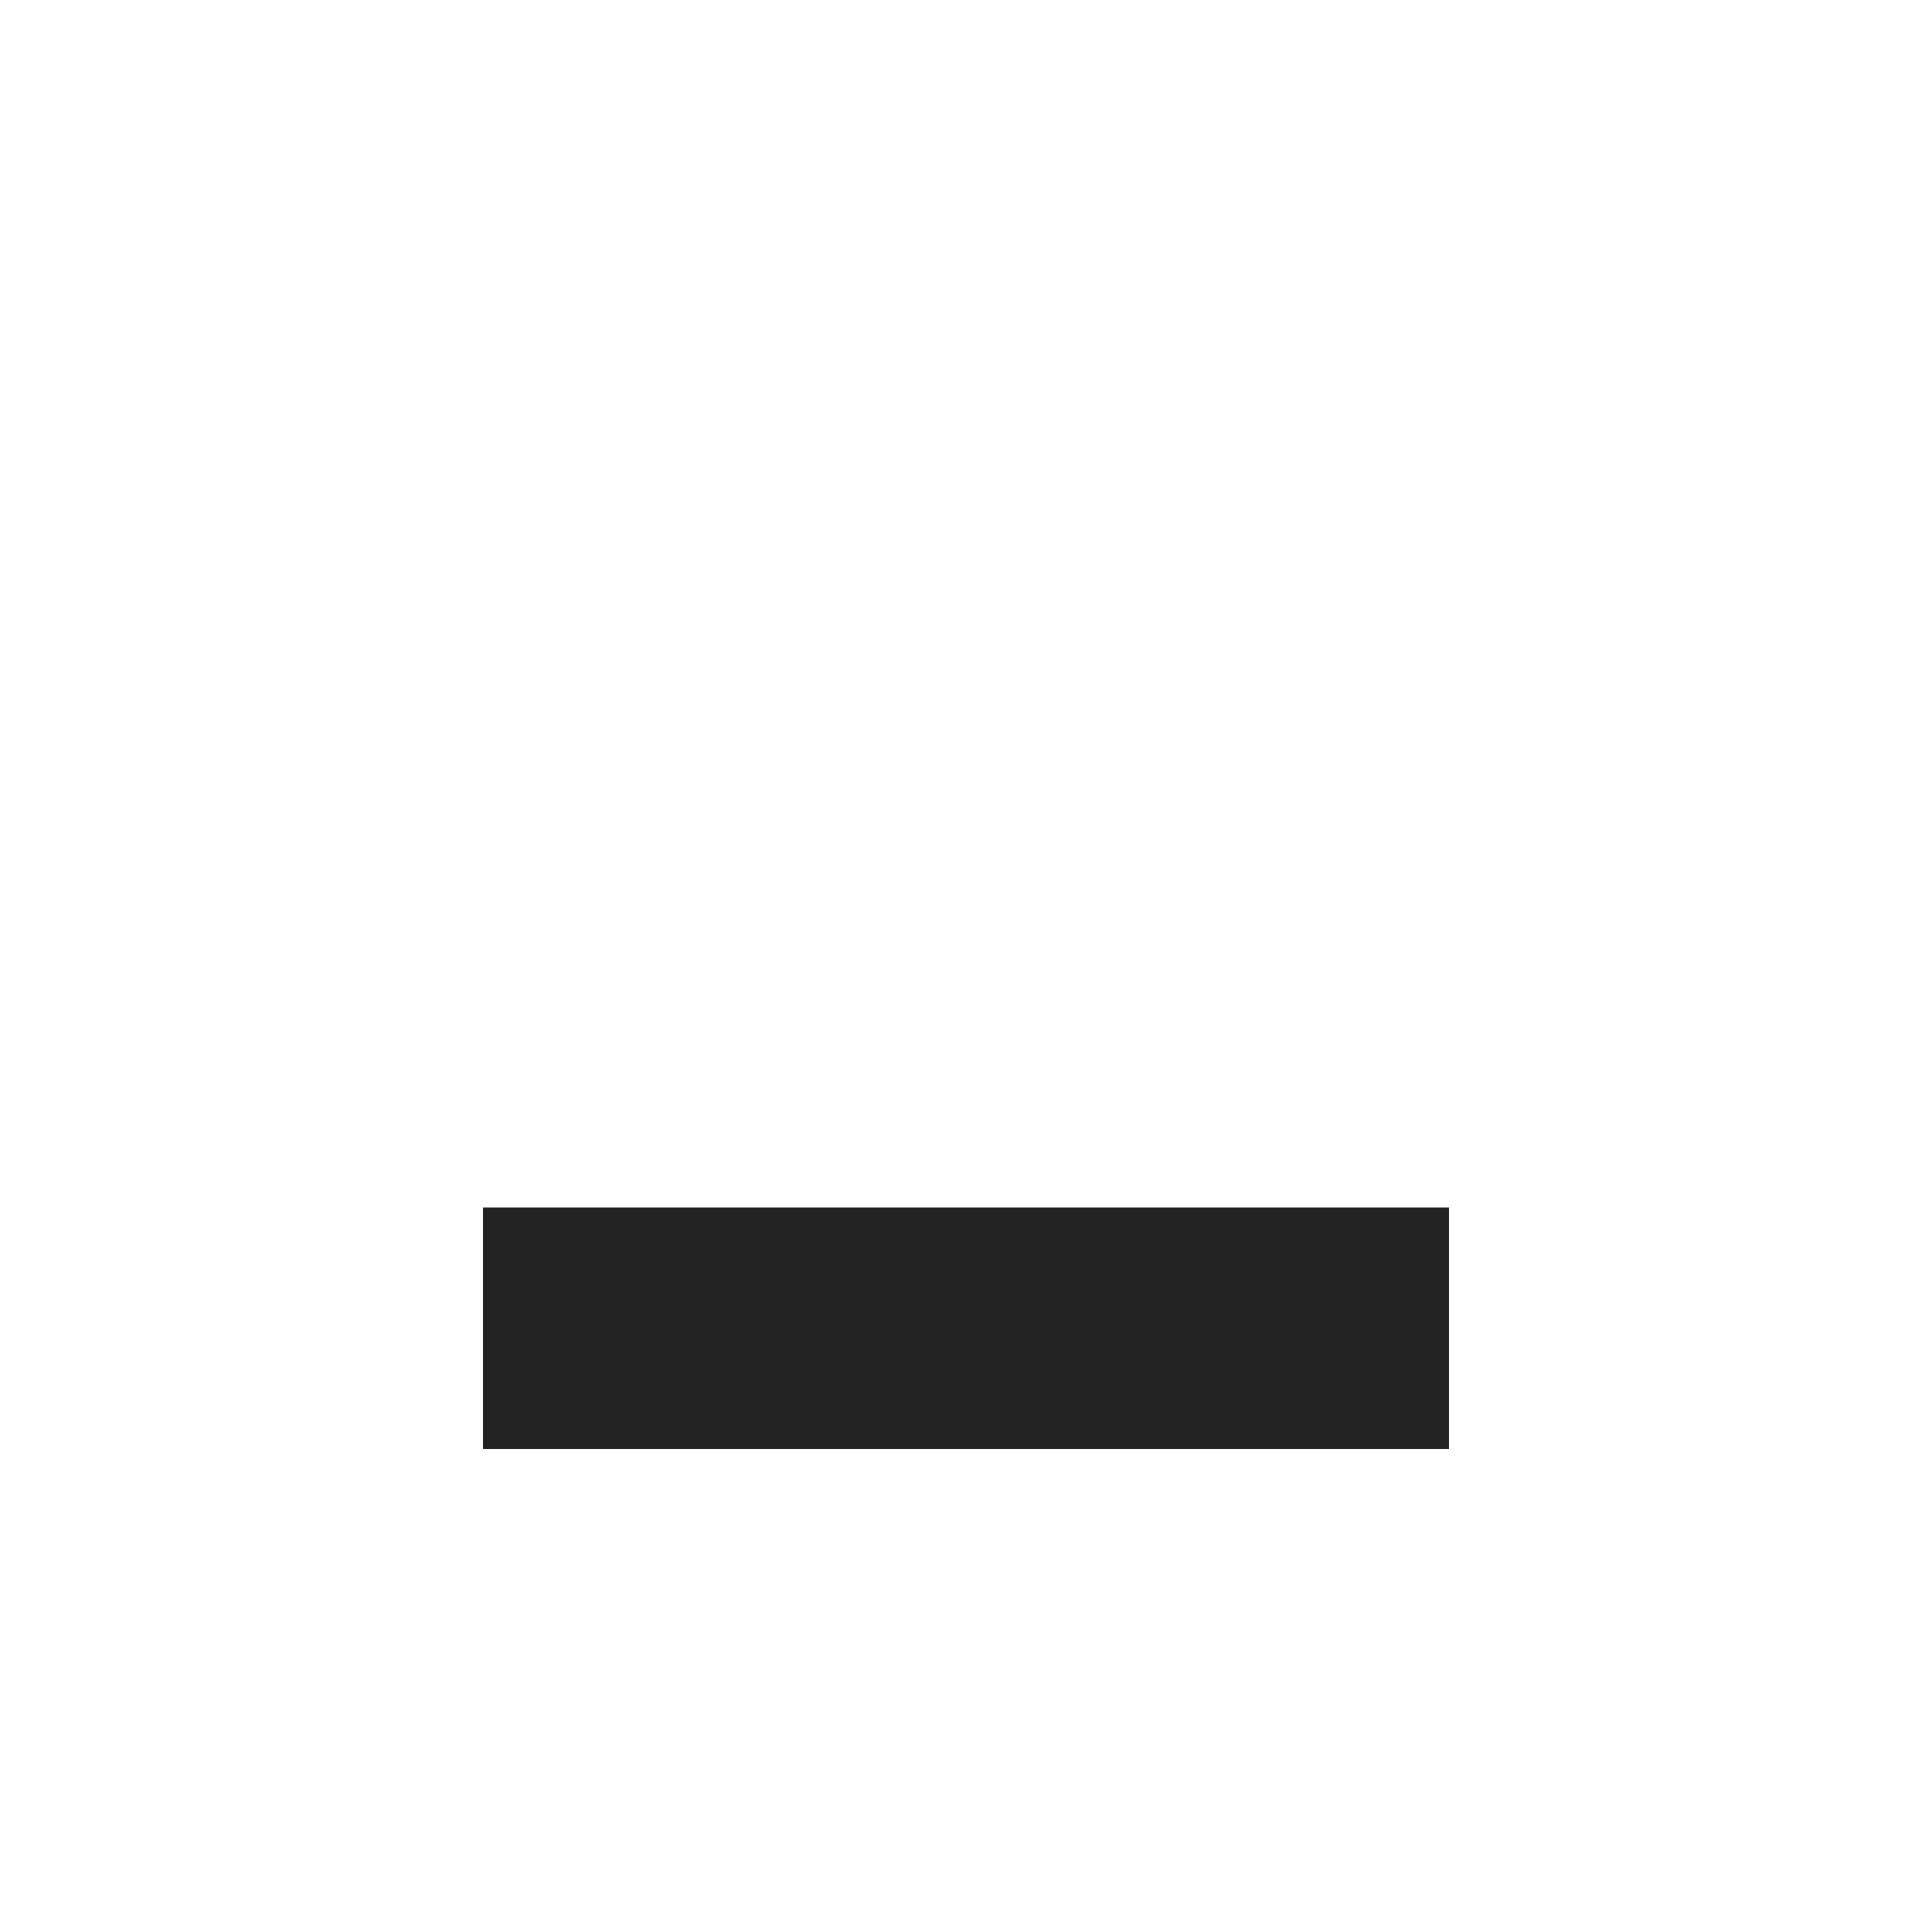
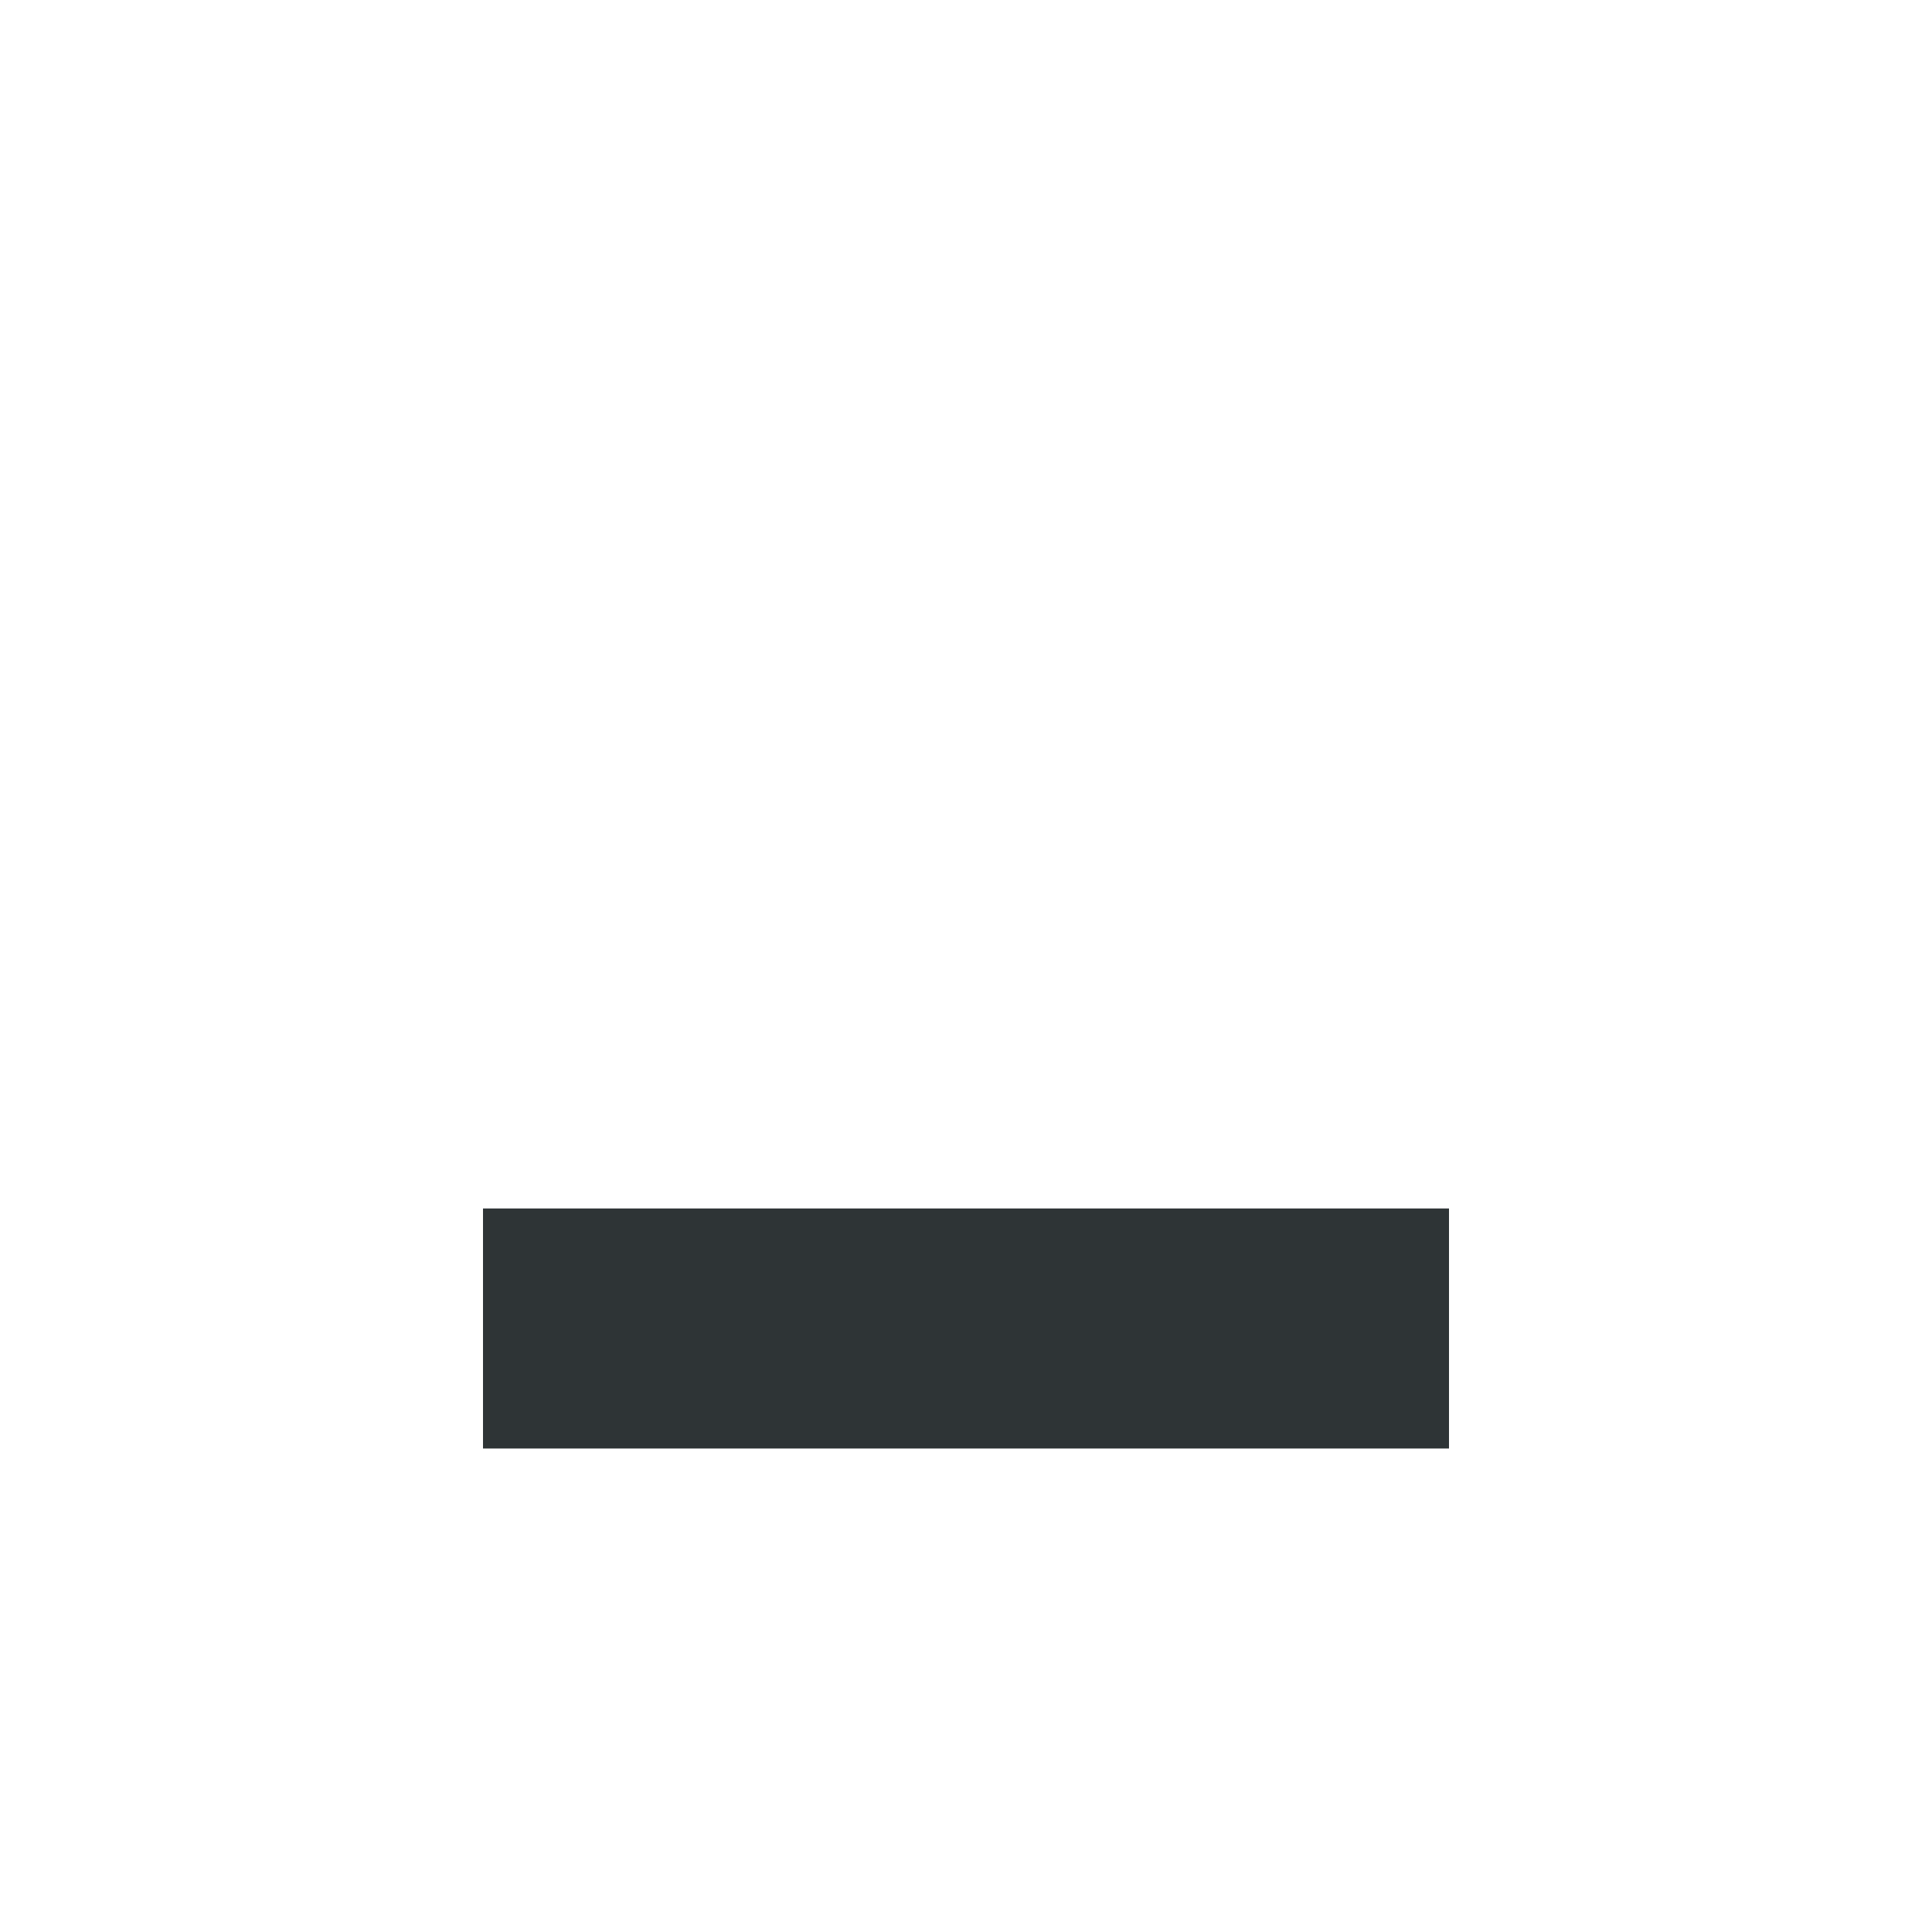
- <svg xmlns="http://www.w3.org/2000/svg" width="16" height="16" viewBox="0 0 16 16" fill="none">
-   <path fill-rule="evenodd" clip-rule="evenodd" d="M4 10V12H12V10H4Z" fill="#232323" />
+ <svg xmlns="http://www.w3.org/2000/svg" height="16px" viewBox="0 0 16 16" width="16px">
+   <path d="m 4 10.008 h 8 v 1.988 h -8 z m 0 0" fill="#2e3436" />
</svg>
